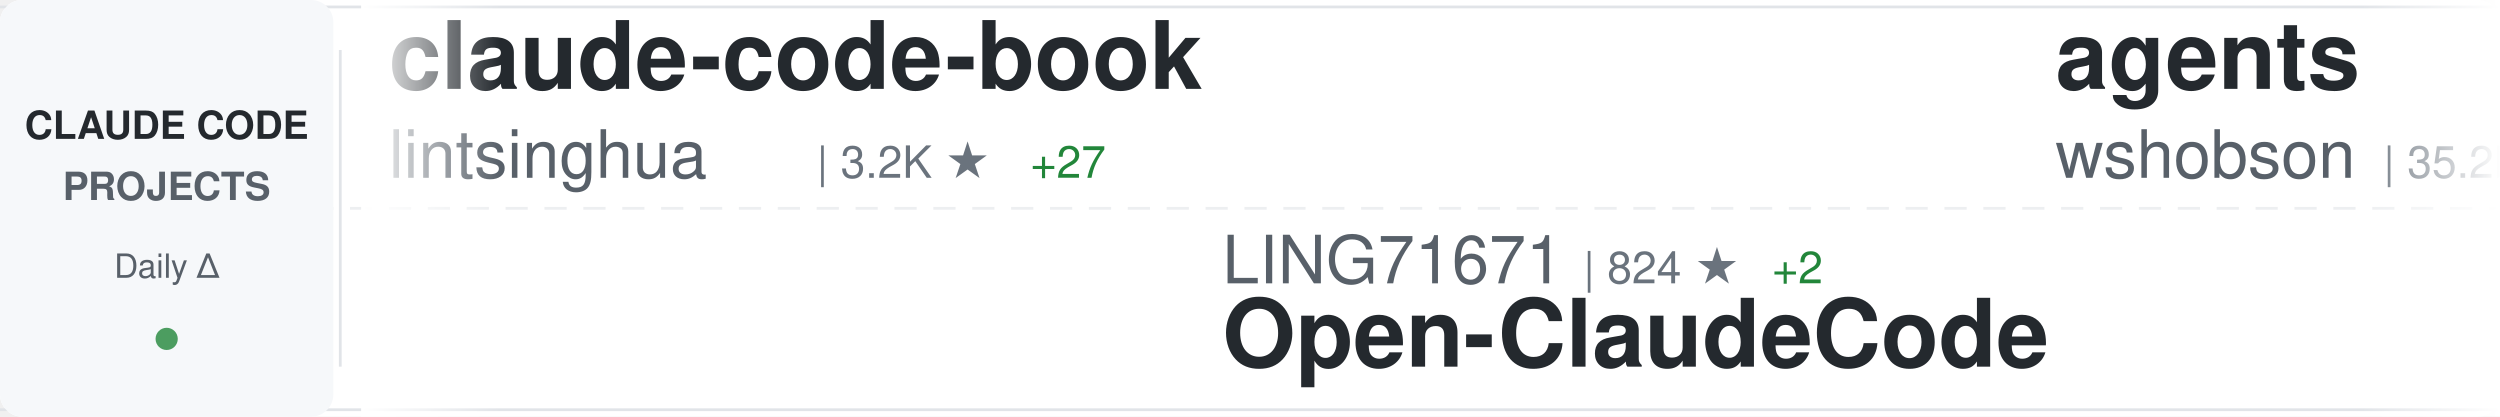
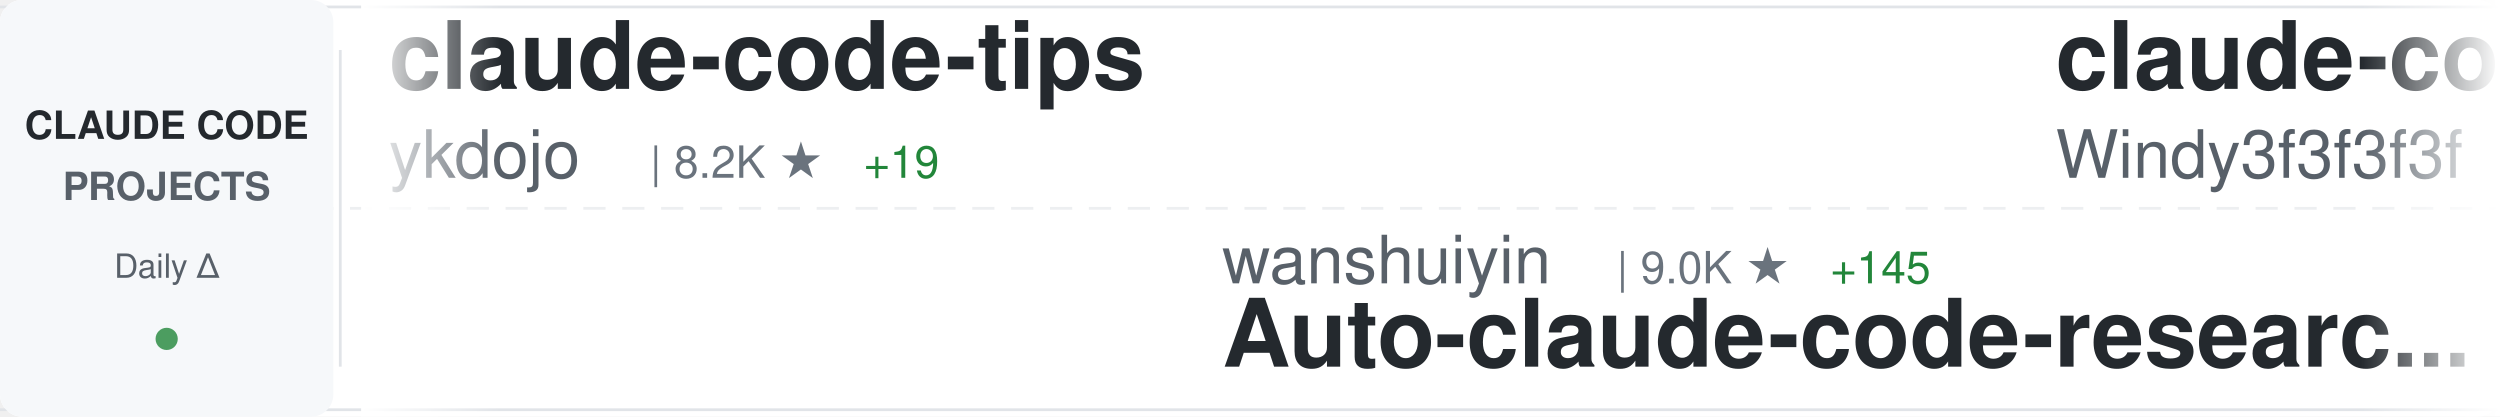
<svg xmlns="http://www.w3.org/2000/svg" width="900" height="150">
  <defs>
    <linearGradient id="awesomeLeftFade" x1="0%" y1="0%" x2="100%" y2="0%">
      <stop offset="0%" style="stop-color:#ffffff;stop-opacity:1" />
      <stop offset="100%" style="stop-color:#ffffff;stop-opacity:0" />
    </linearGradient>
    <linearGradient id="awesomeRightFade" x1="0%" y1="0%" x2="100%" y2="0%">
      <stop offset="0%" style="stop-color:#ffffff;stop-opacity:0" />
      <stop offset="100%" style="stop-color:#ffffff;stop-opacity:1" />
    </linearGradient>
  </defs>
  <rect width="900" height="150" fill="#ffffff" rx="8" />
  <rect x="0" y="2" width="900" height="1" fill="#e1e4e8" />
  <rect x="0" y="147" width="900" height="1" fill="#e1e4e8" />
  <line x1="0" y1="75" x2="900" y2="75" stroke="#e1e4e8" stroke-width="1" stroke-dasharray="8 6" opacity="0.6" />
  <rect x="0" y="0" width="120" height="150" fill="#f6f8fa" rx="8" />
  <text x="60" y="50" font-family="-apple-system, BlinkMacSystemFont, 'Segoe UI', Helvetica, Arial, sans-serif" font-size="14" font-weight="600" fill="#24292e" text-anchor="middle">CLAUDE CODE</text>
  <text x="60" y="72" font-family="-apple-system, BlinkMacSystemFont, 'Segoe UI', Helvetica, Arial, sans-serif" font-size="14" font-weight="600" fill="#586069" text-anchor="middle">PROJECTS</text>
  <text x="60" y="100" font-family="-apple-system, BlinkMacSystemFont, 'Segoe UI', Helvetica, Arial, sans-serif" font-size="12" font-weight="500" fill="#586069" text-anchor="middle">Daily Δ</text>
  <circle cx="60" cy="122" r="4" fill="#22863a" opacity="0.8" />
  <rect x="122" y="18" width="1" height="114" fill="#e1e4e8" />
  <clipPath id="awesomeTickerClip">
    <rect x="130" y="0" width="770" height="150" />
  </clipPath>
  <g clip-path="url(#awesomeTickerClip)">
    <g id="awesomeTickerItems">
      <animateTransform attributeName="transform" attributeType="XML" type="translate" from="0 0" to="-3000 0" dur="54s" repeatCount="indefinite" />
      <g transform="translate(0, 0)">
-         <text x="140" y="32" font-family="-apple-system, BlinkMacSystemFont, 'Segoe UI', Helvetica, Arial, sans-serif" font-size="34" font-weight="600" fill="#24292e">claude-code-book</text>
-         <text x="140" y="64" font-family="-apple-system, BlinkMacSystemFont, 'Segoe UI', Helvetica, Arial, sans-serif" font-size="24" font-weight="400" fill="#586069">lintsinghua</text>
-         <text x="294" y="64" font-family="-apple-system, BlinkMacSystemFont, 'Segoe UI', Helvetica, Arial, sans-serif" font-size="16" font-weight="500" fill="#6a737d">| 3.2K ★</text>
-         <text x="371" y="64" font-family="-apple-system, BlinkMacSystemFont, 'Segoe UI', Helvetica, Arial, sans-serif" font-size="16" font-weight="500" fill="#22863a"> +27</text>
+         <text x="140" y="32" font-family="-apple-system, BlinkMacSystemFont, 'Segoe UI', Helvetica, Arial, sans-serif" font-size="34" font-weight="600" fill="#24292e">claude-code-tips</text>
+         <text x="140" y="64" font-family="-apple-system, BlinkMacSystemFont, 'Segoe UI', Helvetica, Arial, sans-serif" font-size="24" font-weight="400" fill="#586069">ykdojo</text>
+         <text x="234" y="64" font-family="-apple-system, BlinkMacSystemFont, 'Segoe UI', Helvetica, Arial, sans-serif" font-size="16" font-weight="500" fill="#6a737d">| 8.2K ★</text>
+         <text x="311" y="64" font-family="-apple-system, BlinkMacSystemFont, 'Segoe UI', Helvetica, Arial, sans-serif" font-size="16" font-weight="500" fill="#22863a"> +19</text>
      </g>
      <g transform="translate(300, 0)">
-         <text x="140" y="102" font-family="-apple-system, BlinkMacSystemFont, 'Segoe UI', Helvetica, Arial, sans-serif" font-size="24" font-weight="400" fill="#586069">LING71671</text>
-         <text x="270" y="102" font-family="-apple-system, BlinkMacSystemFont, 'Segoe UI', Helvetica, Arial, sans-serif" font-size="16" font-weight="500" fill="#6a737d">| 824 ★</text>
-         <text x="338" y="102" font-family="-apple-system, BlinkMacSystemFont, 'Segoe UI', Helvetica, Arial, sans-serif" font-size="16" font-weight="500" fill="#22863a"> +2</text>
-         <text x="140" y="132" font-family="-apple-system, BlinkMacSystemFont, 'Segoe UI', Helvetica, Arial, sans-serif" font-size="34" font-weight="600" fill="#24292e">Open-ClaudeCode</text>
+         <text x="140" y="102" font-family="-apple-system, BlinkMacSystemFont, 'Segoe UI', Helvetica, Arial, sans-serif" font-size="24" font-weight="400" fill="#586069">wanshuiyin</text>
+         <text x="282" y="102" font-family="-apple-system, BlinkMacSystemFont, 'Segoe UI', Helvetica, Arial, sans-serif" font-size="16" font-weight="500" fill="#6a737d">| 9.0K ★</text>
+         <text x="359" y="102" font-family="-apple-system, BlinkMacSystemFont, 'Segoe UI', Helvetica, Arial, sans-serif" font-size="16" font-weight="500" fill="#22863a"> +145</text>
+         <text x="140" y="132" font-family="-apple-system, BlinkMacSystemFont, 'Segoe UI', Helvetica, Arial, sans-serif" font-size="34" font-weight="600" fill="#24292e">Auto-claude-code-researc...</text>
      </g>
      <g transform="translate(600, 0)">
-         <text x="140" y="32" font-family="-apple-system, BlinkMacSystemFont, 'Segoe UI', Helvetica, Arial, sans-serif" font-size="34" font-weight="600" fill="#24292e">agents</text>
-         <text x="140" y="64" font-family="-apple-system, BlinkMacSystemFont, 'Segoe UI', Helvetica, Arial, sans-serif" font-size="24" font-weight="400" fill="#586069">wshobson</text>
-         <text x="258" y="64" font-family="-apple-system, BlinkMacSystemFont, 'Segoe UI', Helvetica, Arial, sans-serif" font-size="16" font-weight="500" fill="#6a737d">| 35.2K ★</text>
-         <text x="344" y="64" font-family="-apple-system, BlinkMacSystemFont, 'Segoe UI', Helvetica, Arial, sans-serif" font-size="16" font-weight="500" fill="#22863a"> +77</text>
+         <text x="140" y="32" font-family="-apple-system, BlinkMacSystemFont, 'Segoe UI', Helvetica, Arial, sans-serif" font-size="34" font-weight="600" fill="#24292e">claude-code-from-scratch</text>
+         <text x="140" y="64" font-family="-apple-system, BlinkMacSystemFont, 'Segoe UI', Helvetica, Arial, sans-serif" font-size="24" font-weight="400" fill="#586069">Windy3f3f3f3f</text>
+         <text x="318" y="64" font-family="-apple-system, BlinkMacSystemFont, 'Segoe UI', Helvetica, Arial, sans-serif" font-size="16" font-weight="500" fill="#6a737d">| 1.2K ★</text>
+         <text x="395" y="64" font-family="-apple-system, BlinkMacSystemFont, 'Segoe UI', Helvetica, Arial, sans-serif" font-size="16" font-weight="500" fill="#22863a"> +13</text>
      </g>
      <g transform="translate(900, 0)">
-         <text x="140" y="102" font-family="-apple-system, BlinkMacSystemFont, 'Segoe UI', Helvetica, Arial, sans-serif" font-size="24" font-weight="400" fill="#586069">Pimzino</text>
-         <text x="246" y="102" font-family="-apple-system, BlinkMacSystemFont, 'Segoe UI', Helvetica, Arial, sans-serif" font-size="16" font-weight="500" fill="#6a737d">| 3.7K ★</text>
-         <text x="323" y="102" font-family="-apple-system, BlinkMacSystemFont, 'Segoe UI', Helvetica, Arial, sans-serif" font-size="16" font-weight="500" fill="#22863a"> +4</text>
-         <text x="140" y="132" font-family="-apple-system, BlinkMacSystemFont, 'Segoe UI', Helvetica, Arial, sans-serif" font-size="34" font-weight="600" fill="#24292e">claude-code-spec-workflo...</text>
+         <text x="140" y="102" font-family="-apple-system, BlinkMacSystemFont, 'Segoe UI', Helvetica, Arial, sans-serif" font-size="24" font-weight="400" fill="#586069">SeemSeam</text>
+         <text x="258" y="102" font-family="-apple-system, BlinkMacSystemFont, 'Segoe UI', Helvetica, Arial, sans-serif" font-size="16" font-weight="500" fill="#6a737d">| 2.5K ★</text>
+         <text x="335" y="102" font-family="-apple-system, BlinkMacSystemFont, 'Segoe UI', Helvetica, Arial, sans-serif" font-size="16" font-weight="500" fill="#22863a"> +20</text>
+         <text x="140" y="132" font-family="-apple-system, BlinkMacSystemFont, 'Segoe UI', Helvetica, Arial, sans-serif" font-size="34" font-weight="600" fill="#24292e">claude_codex_bridge</text>
      </g>
      <g transform="translate(1200, 0)">
-         <text x="140" y="32" font-family="-apple-system, BlinkMacSystemFont, 'Segoe UI', Helvetica, Arial, sans-serif" font-size="34" font-weight="600" fill="#24292e">claude-code-my-workflow</text>
-         <text x="140" y="64" font-family="-apple-system, BlinkMacSystemFont, 'Segoe UI', Helvetica, Arial, sans-serif" font-size="24" font-weight="400" fill="#586069">pedrohcgs</text>
-         <text x="270" y="64" font-family="-apple-system, BlinkMacSystemFont, 'Segoe UI', Helvetica, Arial, sans-serif" font-size="16" font-weight="500" fill="#6a737d">| 1.1K ★</text>
-         <text x="347" y="64" font-family="-apple-system, BlinkMacSystemFont, 'Segoe UI', Helvetica, Arial, sans-serif" font-size="16" font-weight="500" fill="#22863a"> +4</text>
+         <text x="140" y="32" font-family="-apple-system, BlinkMacSystemFont, 'Segoe UI', Helvetica, Arial, sans-serif" font-size="34" font-weight="600" fill="#24292e">Open-ClaudeCode</text>
+         <text x="140" y="64" font-family="-apple-system, BlinkMacSystemFont, 'Segoe UI', Helvetica, Arial, sans-serif" font-size="24" font-weight="400" fill="#586069">LING71671</text>
+         <text x="270" y="64" font-family="-apple-system, BlinkMacSystemFont, 'Segoe UI', Helvetica, Arial, sans-serif" font-size="16" font-weight="500" fill="#6a737d">| 826 ★</text>
+         <text x="338" y="64" font-family="-apple-system, BlinkMacSystemFont, 'Segoe UI', Helvetica, Arial, sans-serif" font-size="16" font-weight="500" fill="#22863a"> +3</text>
      </g>
      <g transform="translate(1500, 0)">
-         <text x="140" y="102" font-family="-apple-system, BlinkMacSystemFont, 'Segoe UI', Helvetica, Arial, sans-serif" font-size="24" font-weight="400" fill="#586069">liuup</text>
-         <text x="222" y="102" font-family="-apple-system, BlinkMacSystemFont, 'Segoe UI', Helvetica, Arial, sans-serif" font-size="16" font-weight="500" fill="#6a737d">| 2.4K ★</text>
-         <text x="299" y="102" font-family="-apple-system, BlinkMacSystemFont, 'Segoe UI', Helvetica, Arial, sans-serif" font-size="16" font-weight="500" fill="#22863a"> +33</text>
-         <text x="140" y="132" font-family="-apple-system, BlinkMacSystemFont, 'Segoe UI', Helvetica, Arial, sans-serif" font-size="34" font-weight="600" fill="#24292e">claude-code-analysis</text>
+         <text x="140" y="102" font-family="-apple-system, BlinkMacSystemFont, 'Segoe UI', Helvetica, Arial, sans-serif" font-size="24" font-weight="400" fill="#586069">tanbiralam</text>
+         <text x="282" y="102" font-family="-apple-system, BlinkMacSystemFont, 'Segoe UI', Helvetica, Arial, sans-serif" font-size="16" font-weight="500" fill="#6a737d">| 1.7K ★</text>
+         <text x="359" y="102" font-family="-apple-system, BlinkMacSystemFont, 'Segoe UI', Helvetica, Arial, sans-serif" font-size="16" font-weight="500" fill="#22863a"> +3</text>
+         <text x="140" y="132" font-family="-apple-system, BlinkMacSystemFont, 'Segoe UI', Helvetica, Arial, sans-serif" font-size="34" font-weight="600" fill="#24292e">claude-code</text>
      </g>
      <g transform="translate(1800, 0)">
-         <text x="140" y="32" font-family="-apple-system, BlinkMacSystemFont, 'Segoe UI', Helvetica, Arial, sans-serif" font-size="34" font-weight="600" fill="#24292e">free-claude-code</text>
-         <text x="140" y="64" font-family="-apple-system, BlinkMacSystemFont, 'Segoe UI', Helvetica, Arial, sans-serif" font-size="24" font-weight="400" fill="#586069">Alishahryar1</text>
-         <text x="306" y="64" font-family="-apple-system, BlinkMacSystemFont, 'Segoe UI', Helvetica, Arial, sans-serif" font-size="16" font-weight="500" fill="#6a737d">| 23.9K ★</text>
-         <text x="392" y="64" font-family="-apple-system, BlinkMacSystemFont, 'Segoe UI', Helvetica, Arial, sans-serif" font-size="16" font-weight="500" fill="#22863a"> +297</text>
+         <text x="140" y="32" font-family="-apple-system, BlinkMacSystemFont, 'Segoe UI', Helvetica, Arial, sans-serif" font-size="34" font-weight="600" fill="#24292e">claude-code-workflows</text>
+         <text x="140" y="64" font-family="-apple-system, BlinkMacSystemFont, 'Segoe UI', Helvetica, Arial, sans-serif" font-size="24" font-weight="400" fill="#586069">OneRedOak</text>
+         <text x="270" y="64" font-family="-apple-system, BlinkMacSystemFont, 'Segoe UI', Helvetica, Arial, sans-serif" font-size="16" font-weight="500" fill="#6a737d">| 3.8K ★</text>
      </g>
      <g transform="translate(2100, 0)">
-         <text x="140" y="102" font-family="-apple-system, BlinkMacSystemFont, 'Segoe UI', Helvetica, Arial, sans-serif" font-size="24" font-weight="400" fill="#586069">snarktank</text>
-         <text x="270" y="102" font-family="-apple-system, BlinkMacSystemFont, 'Segoe UI', Helvetica, Arial, sans-serif" font-size="16" font-weight="500" fill="#6a737d">| 18.9K ★</text>
-         <text x="356" y="102" font-family="-apple-system, BlinkMacSystemFont, 'Segoe UI', Helvetica, Arial, sans-serif" font-size="16" font-weight="500" fill="#22863a"> +77</text>
-         <text x="140" y="132" font-family="-apple-system, BlinkMacSystemFont, 'Segoe UI', Helvetica, Arial, sans-serif" font-size="34" font-weight="600" fill="#24292e">ralph</text>
+         <text x="140" y="102" font-family="-apple-system, BlinkMacSystemFont, 'Segoe UI', Helvetica, Arial, sans-serif" font-size="24" font-weight="400" fill="#586069">zebbern</text>
+         <text x="246" y="102" font-family="-apple-system, BlinkMacSystemFont, 'Segoe UI', Helvetica, Arial, sans-serif" font-size="16" font-weight="500" fill="#6a737d">| 4.1K ★</text>
+         <text x="323" y="102" font-family="-apple-system, BlinkMacSystemFont, 'Segoe UI', Helvetica, Arial, sans-serif" font-size="16" font-weight="500" fill="#22863a"> +7</text>
+         <text x="140" y="132" font-family="-apple-system, BlinkMacSystemFont, 'Segoe UI', Helvetica, Arial, sans-serif" font-size="34" font-weight="600" fill="#24292e">claude-code-guide</text>
      </g>
      <g transform="translate(2400, 0)">
-         <text x="140" y="32" font-family="-apple-system, BlinkMacSystemFont, 'Segoe UI', Helvetica, Arial, sans-serif" font-size="34" font-weight="600" fill="#24292e">collection-claude-code-s...</text>
-         <text x="140" y="64" font-family="-apple-system, BlinkMacSystemFont, 'Segoe UI', Helvetica, Arial, sans-serif" font-size="24" font-weight="400" fill="#586069">chauncygu</text>
-         <text x="270" y="64" font-family="-apple-system, BlinkMacSystemFont, 'Segoe UI', Helvetica, Arial, sans-serif" font-size="16" font-weight="500" fill="#6a737d">| 2.4K ★</text>
-         <text x="347" y="64" font-family="-apple-system, BlinkMacSystemFont, 'Segoe UI', Helvetica, Arial, sans-serif" font-size="16" font-weight="500" fill="#22863a"> +7</text>
+         <text x="140" y="32" font-family="-apple-system, BlinkMacSystemFont, 'Segoe UI', Helvetica, Arial, sans-serif" font-size="34" font-weight="600" fill="#24292e">claude-coder</text>
+         <text x="140" y="64" font-family="-apple-system, BlinkMacSystemFont, 'Segoe UI', Helvetica, Arial, sans-serif" font-size="24" font-weight="400" fill="#586069">kodu-ai</text>
+         <text x="246" y="64" font-family="-apple-system, BlinkMacSystemFont, 'Segoe UI', Helvetica, Arial, sans-serif" font-size="16" font-weight="500" fill="#6a737d">| 5.3K ★</text>
      </g>
      <g transform="translate(2700, 0)">
-         <text x="140" y="102" font-family="-apple-system, BlinkMacSystemFont, 'Segoe UI', Helvetica, Arial, sans-serif" font-size="24" font-weight="400" fill="#586069">nanocoai</text>
-         <text x="258" y="102" font-family="-apple-system, BlinkMacSystemFont, 'Segoe UI', Helvetica, Arial, sans-serif" font-size="16" font-weight="500" fill="#6a737d">| 28.8K ★</text>
-         <text x="344" y="102" font-family="-apple-system, BlinkMacSystemFont, 'Segoe UI', Helvetica, Arial, sans-serif" font-size="16" font-weight="500" fill="#22863a"> +45</text>
-         <text x="140" y="132" font-family="-apple-system, BlinkMacSystemFont, 'Segoe UI', Helvetica, Arial, sans-serif" font-size="34" font-weight="600" fill="#24292e">nanoclaw</text>
+         <text x="140" y="102" font-family="-apple-system, BlinkMacSystemFont, 'Segoe UI', Helvetica, Arial, sans-serif" font-size="24" font-weight="400" fill="#586069">xorespesp</text>
+         <text x="270" y="102" font-family="-apple-system, BlinkMacSystemFont, 'Segoe UI', Helvetica, Arial, sans-serif" font-size="16" font-weight="500" fill="#6a737d">| 223 ★</text>
+         <text x="140" y="132" font-family="-apple-system, BlinkMacSystemFont, 'Segoe UI', Helvetica, Arial, sans-serif" font-size="34" font-weight="600" fill="#24292e">claude-code</text>
      </g>
      <g transform="translate(3000, 0)">
-         <text x="140" y="32" font-family="-apple-system, BlinkMacSystemFont, 'Segoe UI', Helvetica, Arial, sans-serif" font-size="34" font-weight="600" fill="#24292e">claude-code-book</text>
-         <text x="140" y="64" font-family="-apple-system, BlinkMacSystemFont, 'Segoe UI', Helvetica, Arial, sans-serif" font-size="24" font-weight="400" fill="#586069">lintsinghua</text>
-         <text x="294" y="64" font-family="-apple-system, BlinkMacSystemFont, 'Segoe UI', Helvetica, Arial, sans-serif" font-size="16" font-weight="500" fill="#6a737d">| 3.2K ★</text>
-         <text x="371" y="64" font-family="-apple-system, BlinkMacSystemFont, 'Segoe UI', Helvetica, Arial, sans-serif" font-size="16" font-weight="500" fill="#22863a"> +27</text>
+         <text x="140" y="32" font-family="-apple-system, BlinkMacSystemFont, 'Segoe UI', Helvetica, Arial, sans-serif" font-size="34" font-weight="600" fill="#24292e">claude-code-tips</text>
+         <text x="140" y="64" font-family="-apple-system, BlinkMacSystemFont, 'Segoe UI', Helvetica, Arial, sans-serif" font-size="24" font-weight="400" fill="#586069">ykdojo</text>
+         <text x="234" y="64" font-family="-apple-system, BlinkMacSystemFont, 'Segoe UI', Helvetica, Arial, sans-serif" font-size="16" font-weight="500" fill="#6a737d">| 8.2K ★</text>
+         <text x="311" y="64" font-family="-apple-system, BlinkMacSystemFont, 'Segoe UI', Helvetica, Arial, sans-serif" font-size="16" font-weight="500" fill="#22863a"> +19</text>
      </g>
      <g transform="translate(3300, 0)">
-         <text x="140" y="102" font-family="-apple-system, BlinkMacSystemFont, 'Segoe UI', Helvetica, Arial, sans-serif" font-size="24" font-weight="400" fill="#586069">LING71671</text>
-         <text x="270" y="102" font-family="-apple-system, BlinkMacSystemFont, 'Segoe UI', Helvetica, Arial, sans-serif" font-size="16" font-weight="500" fill="#6a737d">| 824 ★</text>
-         <text x="338" y="102" font-family="-apple-system, BlinkMacSystemFont, 'Segoe UI', Helvetica, Arial, sans-serif" font-size="16" font-weight="500" fill="#22863a"> +2</text>
-         <text x="140" y="132" font-family="-apple-system, BlinkMacSystemFont, 'Segoe UI', Helvetica, Arial, sans-serif" font-size="34" font-weight="600" fill="#24292e">Open-ClaudeCode</text>
+         <text x="140" y="102" font-family="-apple-system, BlinkMacSystemFont, 'Segoe UI', Helvetica, Arial, sans-serif" font-size="24" font-weight="400" fill="#586069">wanshuiyin</text>
+         <text x="282" y="102" font-family="-apple-system, BlinkMacSystemFont, 'Segoe UI', Helvetica, Arial, sans-serif" font-size="16" font-weight="500" fill="#6a737d">| 9.0K ★</text>
+         <text x="359" y="102" font-family="-apple-system, BlinkMacSystemFont, 'Segoe UI', Helvetica, Arial, sans-serif" font-size="16" font-weight="500" fill="#22863a"> +145</text>
+         <text x="140" y="132" font-family="-apple-system, BlinkMacSystemFont, 'Segoe UI', Helvetica, Arial, sans-serif" font-size="34" font-weight="600" fill="#24292e">Auto-claude-code-researc...</text>
      </g>
      <g transform="translate(3600, 0)">
-         <text x="140" y="32" font-family="-apple-system, BlinkMacSystemFont, 'Segoe UI', Helvetica, Arial, sans-serif" font-size="34" font-weight="600" fill="#24292e">agents</text>
-         <text x="140" y="64" font-family="-apple-system, BlinkMacSystemFont, 'Segoe UI', Helvetica, Arial, sans-serif" font-size="24" font-weight="400" fill="#586069">wshobson</text>
-         <text x="258" y="64" font-family="-apple-system, BlinkMacSystemFont, 'Segoe UI', Helvetica, Arial, sans-serif" font-size="16" font-weight="500" fill="#6a737d">| 35.2K ★</text>
-         <text x="344" y="64" font-family="-apple-system, BlinkMacSystemFont, 'Segoe UI', Helvetica, Arial, sans-serif" font-size="16" font-weight="500" fill="#22863a"> +77</text>
+         <text x="140" y="32" font-family="-apple-system, BlinkMacSystemFont, 'Segoe UI', Helvetica, Arial, sans-serif" font-size="34" font-weight="600" fill="#24292e">claude-code-from-scratch</text>
+         <text x="140" y="64" font-family="-apple-system, BlinkMacSystemFont, 'Segoe UI', Helvetica, Arial, sans-serif" font-size="24" font-weight="400" fill="#586069">Windy3f3f3f3f</text>
+         <text x="318" y="64" font-family="-apple-system, BlinkMacSystemFont, 'Segoe UI', Helvetica, Arial, sans-serif" font-size="16" font-weight="500" fill="#6a737d">| 1.2K ★</text>
+         <text x="395" y="64" font-family="-apple-system, BlinkMacSystemFont, 'Segoe UI', Helvetica, Arial, sans-serif" font-size="16" font-weight="500" fill="#22863a"> +13</text>
      </g>
      <g transform="translate(3900, 0)">
-         <text x="140" y="102" font-family="-apple-system, BlinkMacSystemFont, 'Segoe UI', Helvetica, Arial, sans-serif" font-size="24" font-weight="400" fill="#586069">Pimzino</text>
-         <text x="246" y="102" font-family="-apple-system, BlinkMacSystemFont, 'Segoe UI', Helvetica, Arial, sans-serif" font-size="16" font-weight="500" fill="#6a737d">| 3.7K ★</text>
-         <text x="323" y="102" font-family="-apple-system, BlinkMacSystemFont, 'Segoe UI', Helvetica, Arial, sans-serif" font-size="16" font-weight="500" fill="#22863a"> +4</text>
-         <text x="140" y="132" font-family="-apple-system, BlinkMacSystemFont, 'Segoe UI', Helvetica, Arial, sans-serif" font-size="34" font-weight="600" fill="#24292e">claude-code-spec-workflo...</text>
+         <text x="140" y="102" font-family="-apple-system, BlinkMacSystemFont, 'Segoe UI', Helvetica, Arial, sans-serif" font-size="24" font-weight="400" fill="#586069">SeemSeam</text>
+         <text x="258" y="102" font-family="-apple-system, BlinkMacSystemFont, 'Segoe UI', Helvetica, Arial, sans-serif" font-size="16" font-weight="500" fill="#6a737d">| 2.5K ★</text>
+         <text x="335" y="102" font-family="-apple-system, BlinkMacSystemFont, 'Segoe UI', Helvetica, Arial, sans-serif" font-size="16" font-weight="500" fill="#22863a"> +20</text>
+         <text x="140" y="132" font-family="-apple-system, BlinkMacSystemFont, 'Segoe UI', Helvetica, Arial, sans-serif" font-size="34" font-weight="600" fill="#24292e">claude_codex_bridge</text>
      </g>
    </g>
  </g>
  <rect x="130" y="0" width="50" height="150" fill="url(#awesomeLeftFade)" />
  <rect x="850" y="0" width="50" height="150" fill="url(#awesomeRightFade)" />
</svg>
